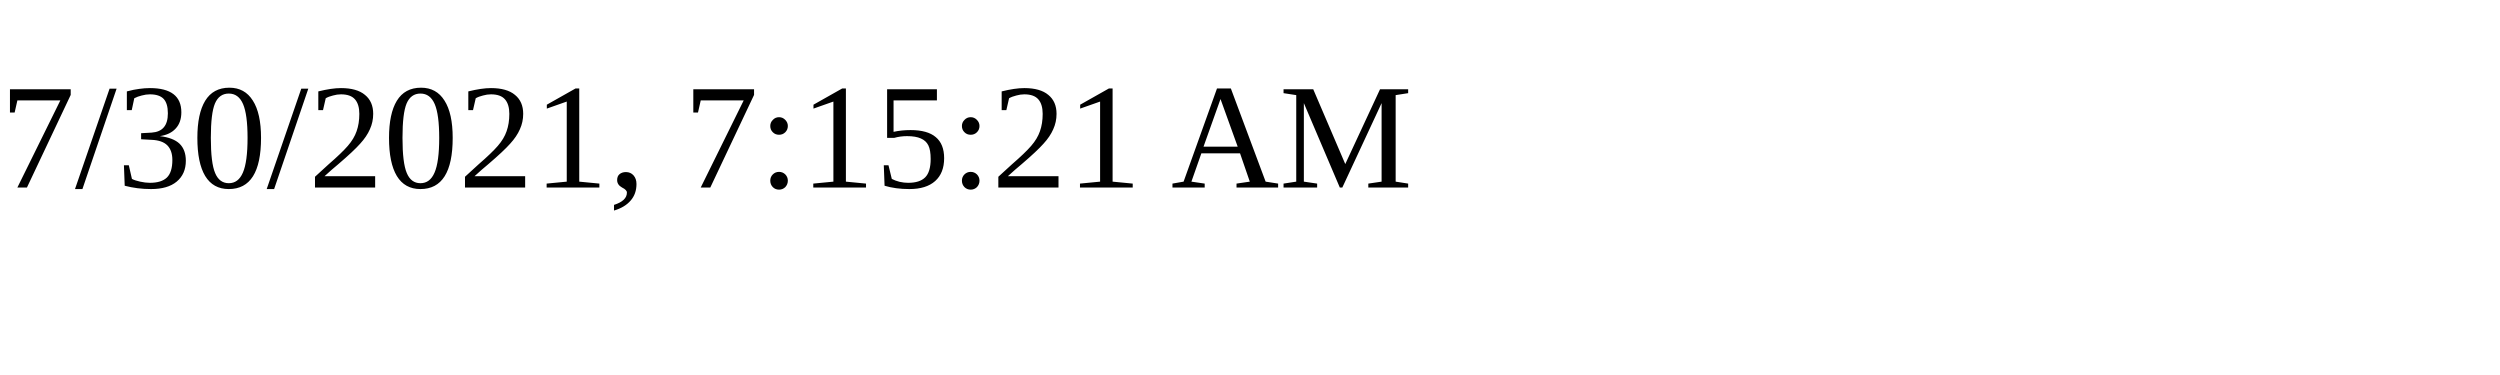
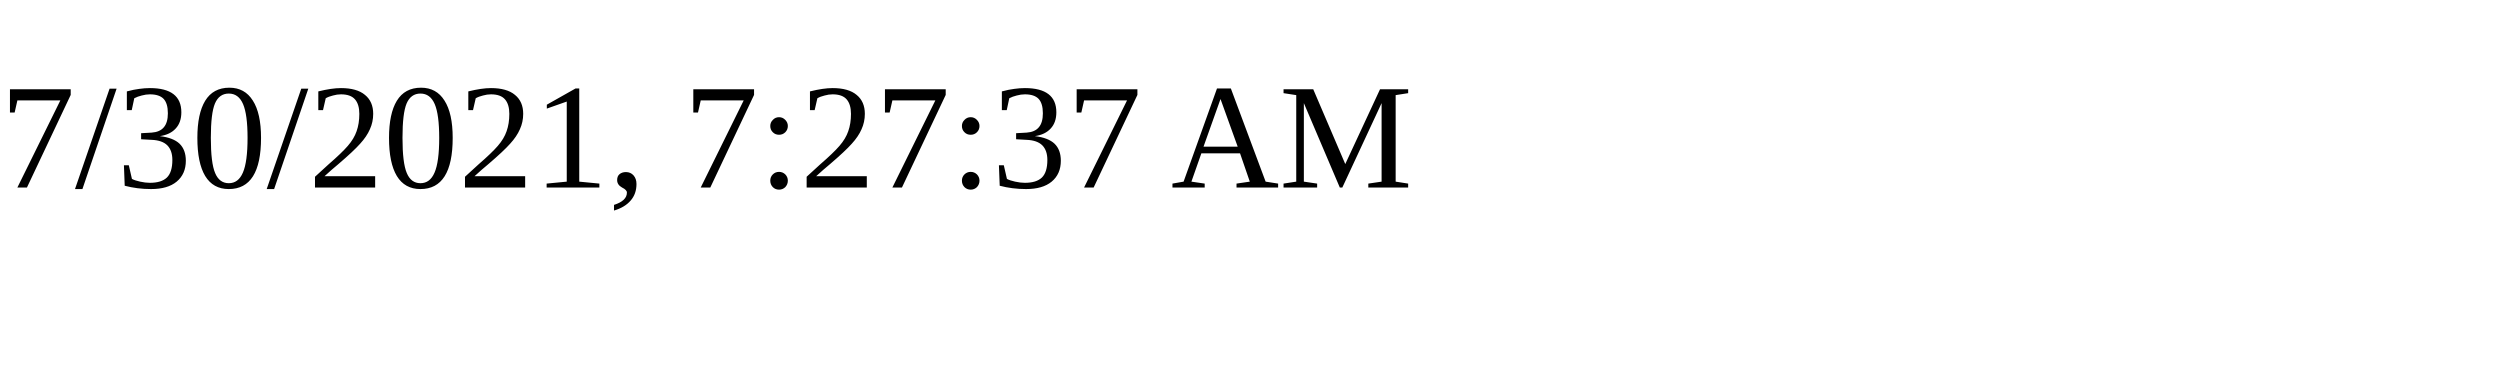
<svg xmlns="http://www.w3.org/2000/svg" height="30" width="200">
-   <text x="0" y="15">7/30/2021, 7:15:21 AM</text>
+   <text x="0" y="15">7/30/2021, 7:27:37 AM</text>
</svg>
